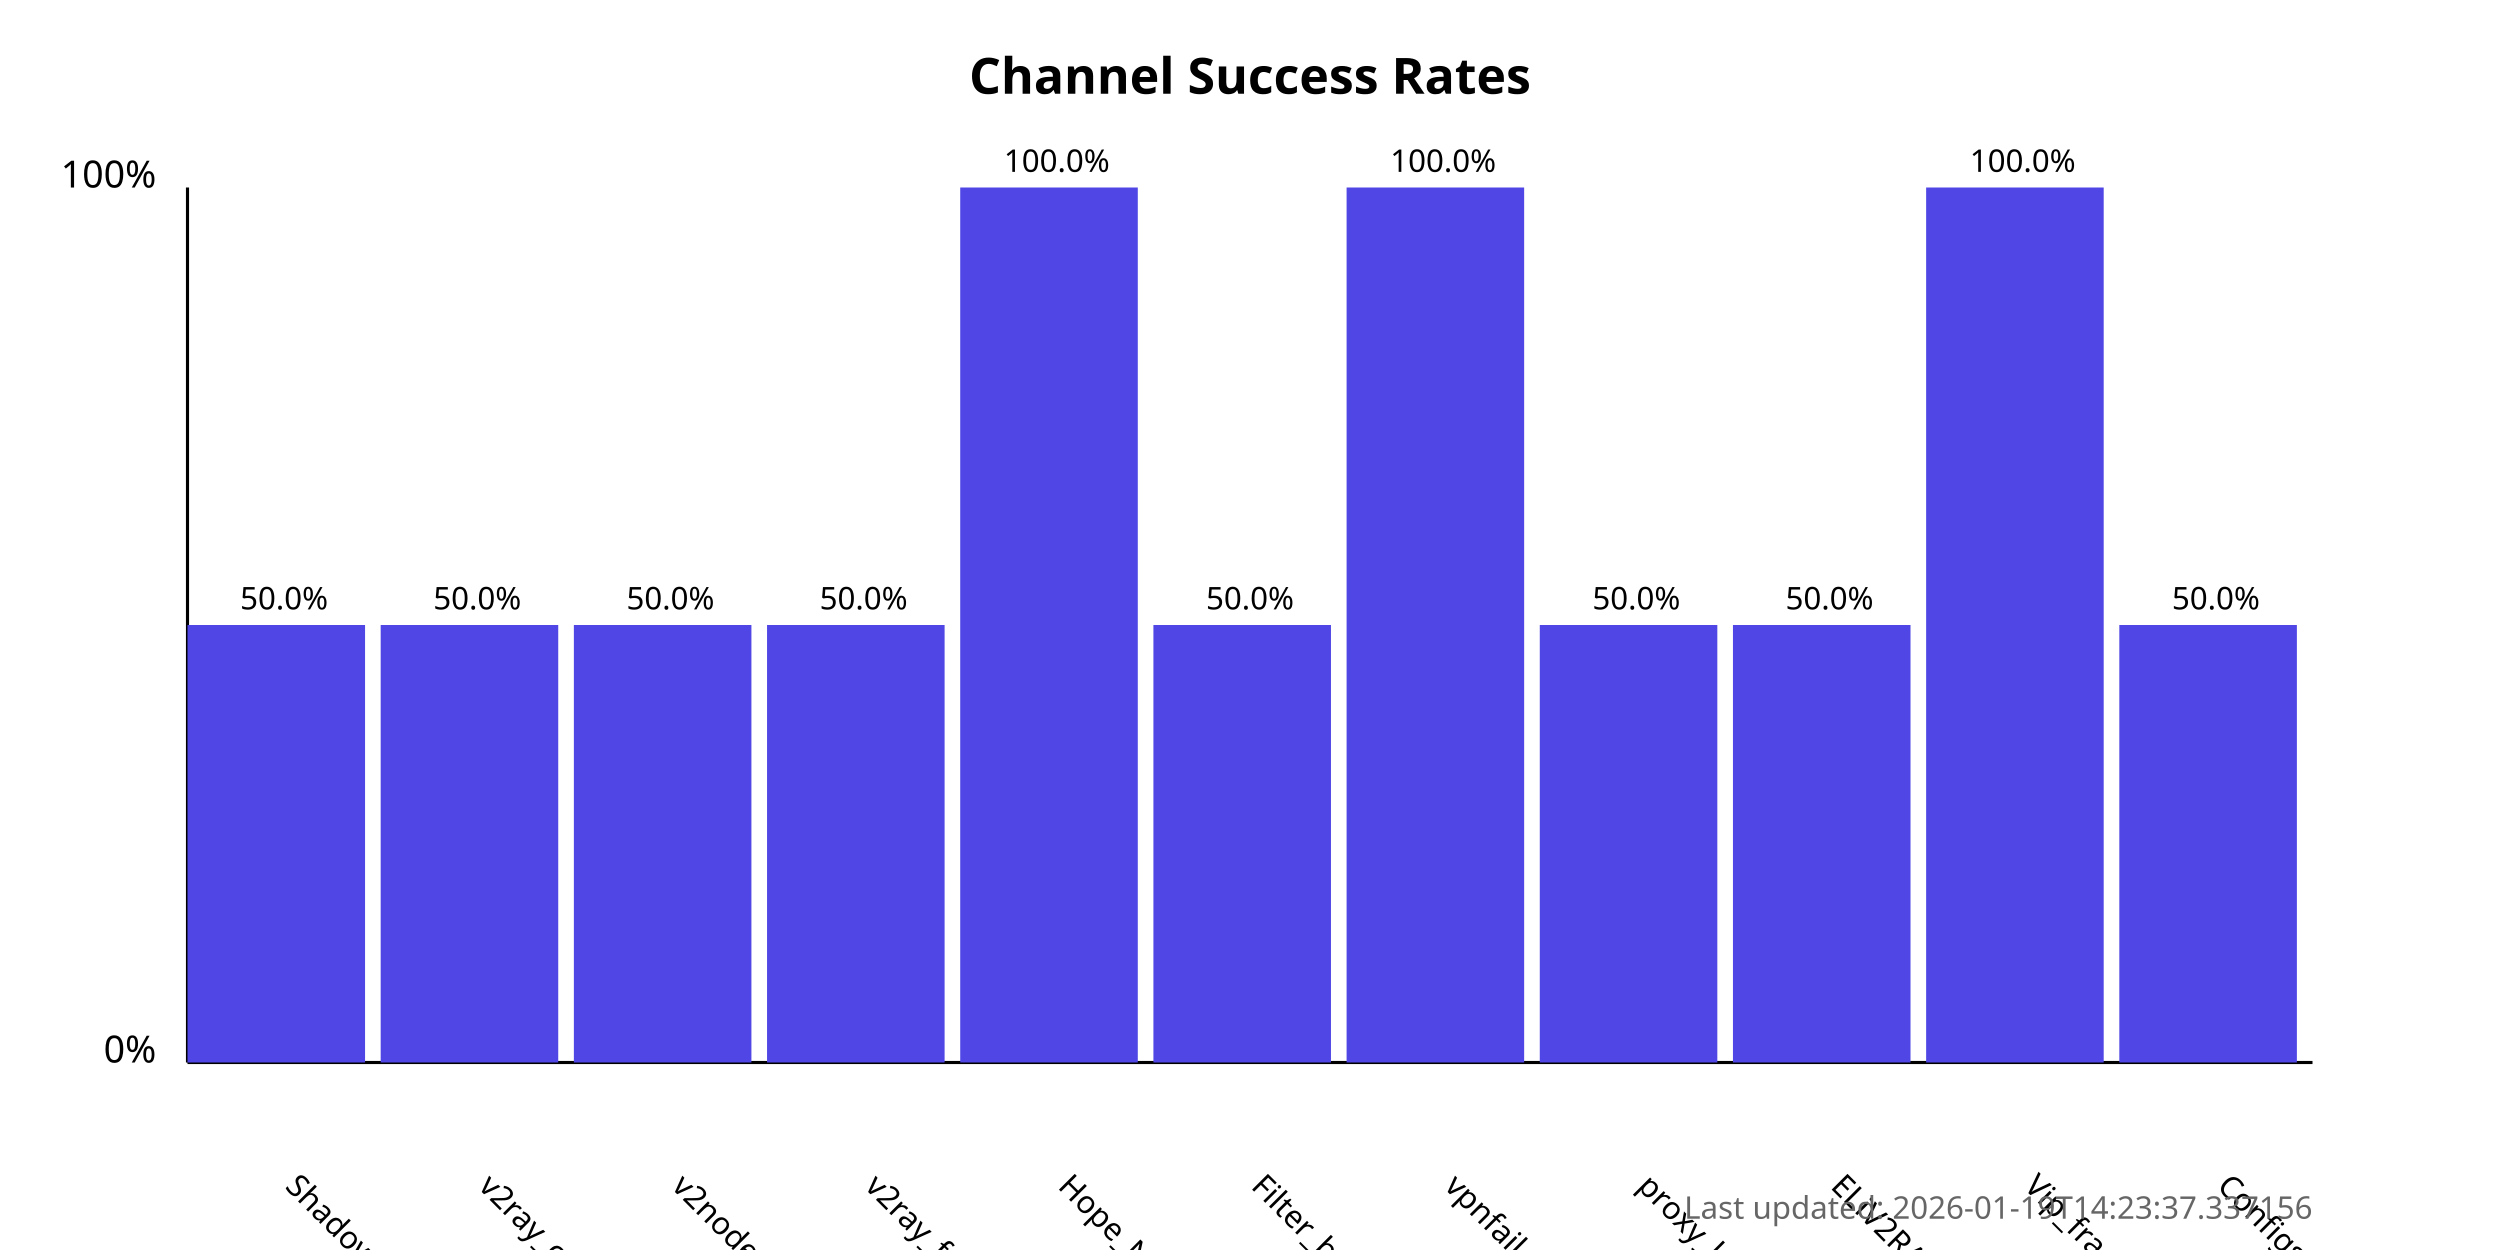
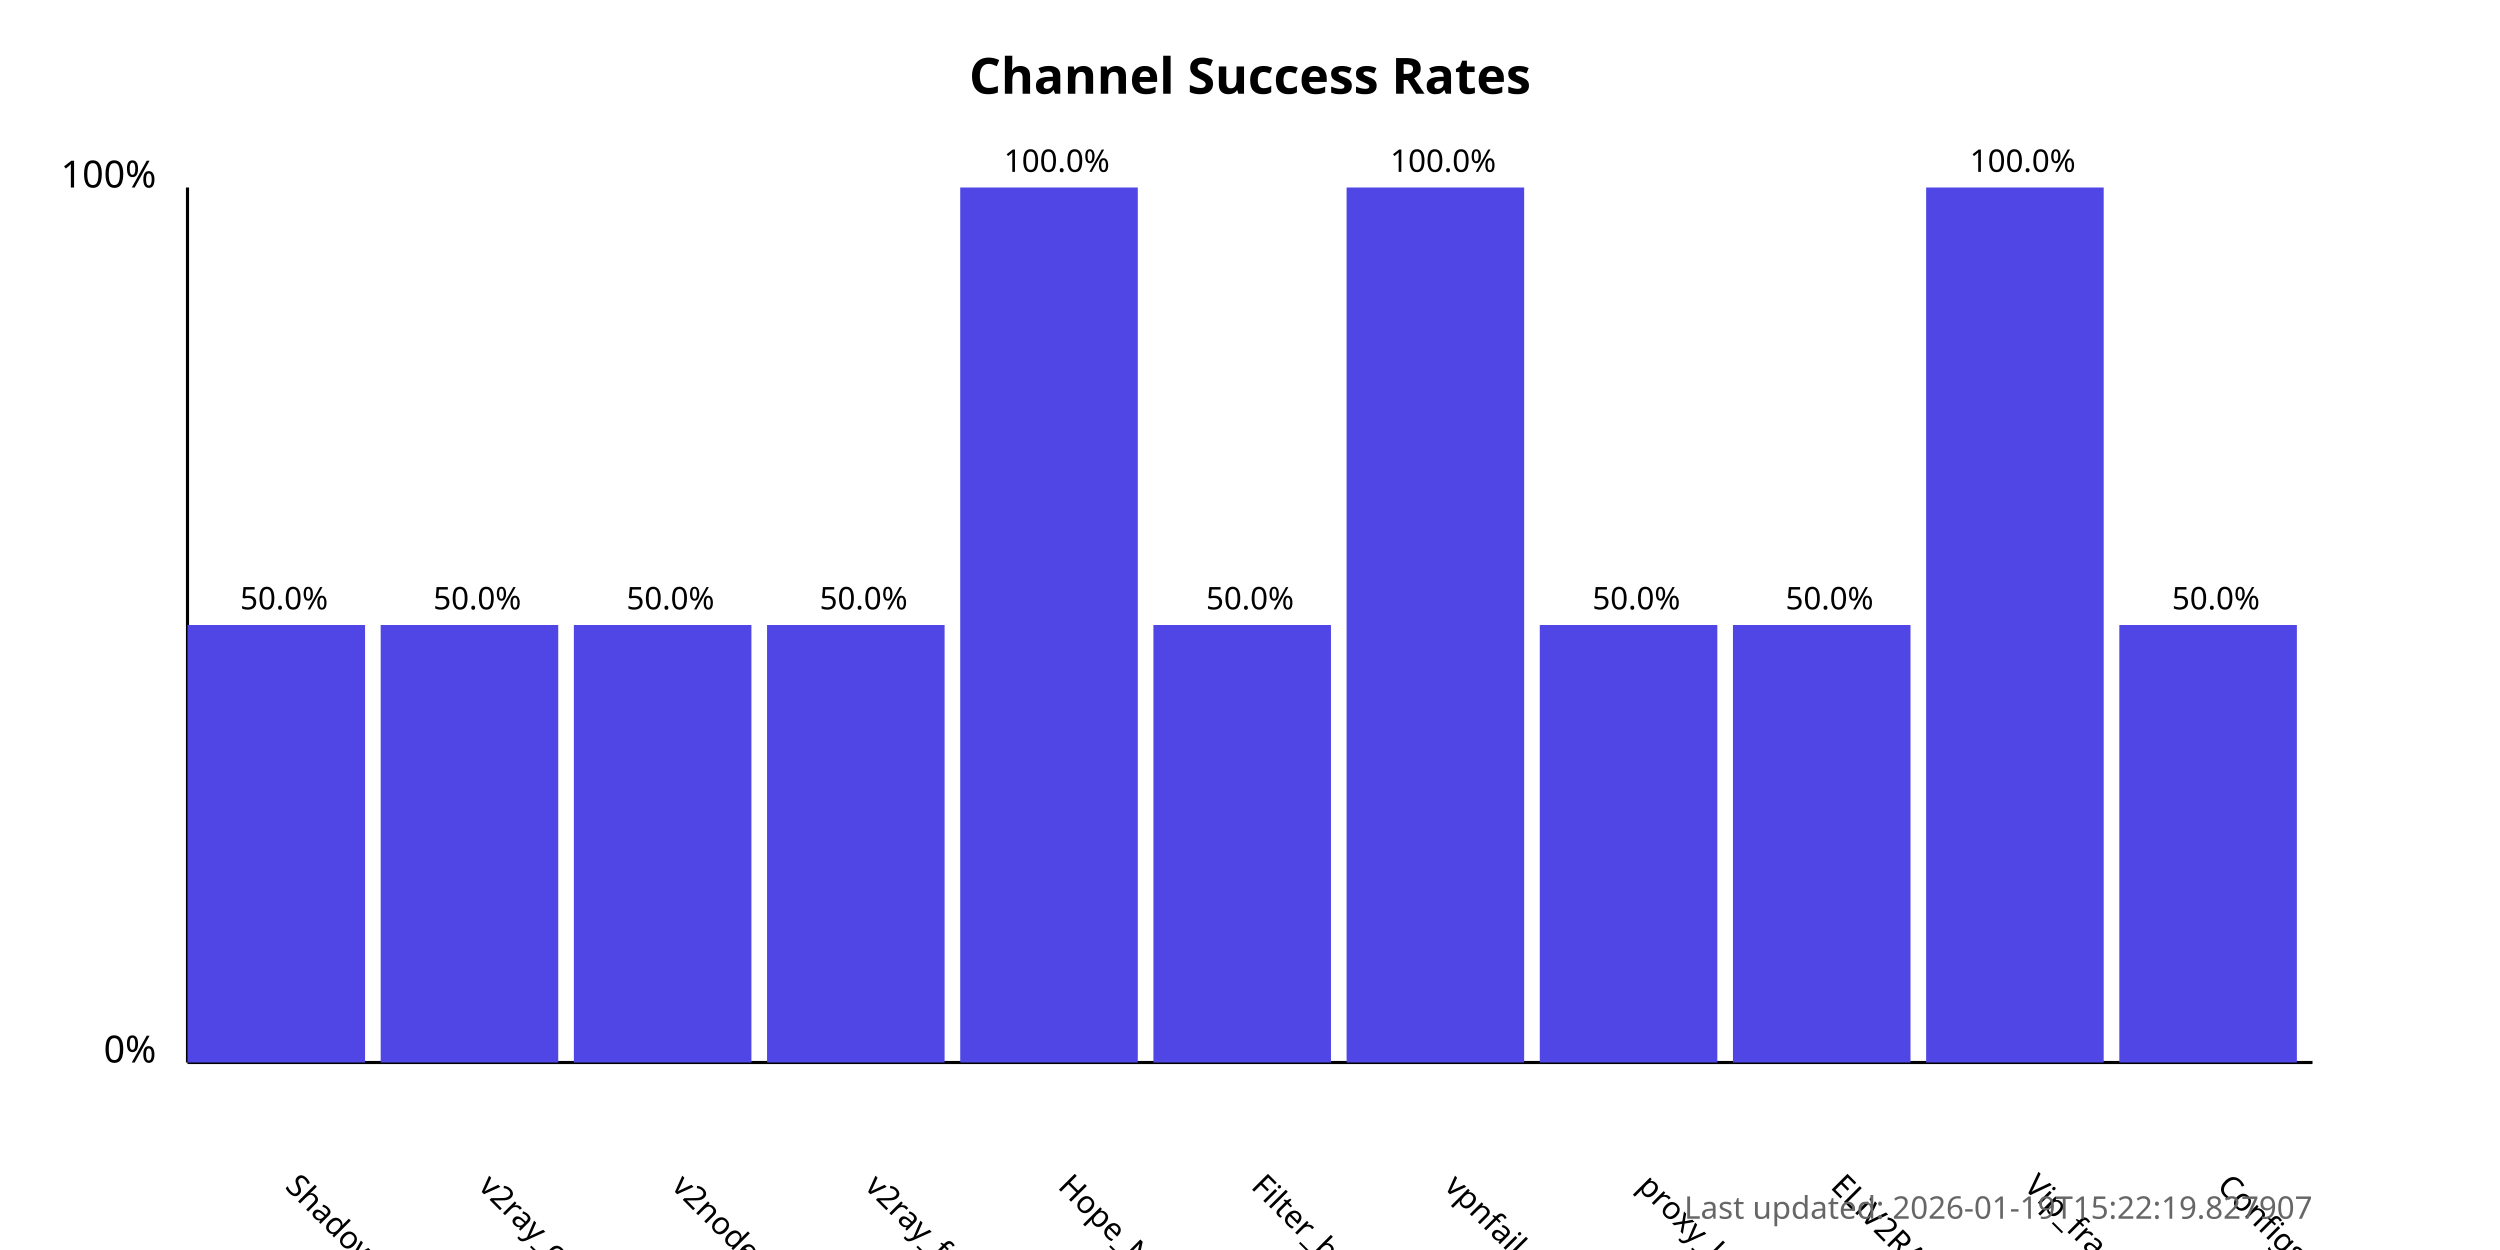
<svg xmlns="http://www.w3.org/2000/svg" width="800" height="400">
  <style>
            .chart-title { font: bold 16px sans-serif; }
            .axis-label { font: 12px sans-serif; }
            .tick-label { font: 10px sans-serif; }
            .bar { fill: #4f46e5; }
            .bar:hover { fill: #6366f1; }
            .timestamp { font: 10px sans-serif; fill: #666; }
        </style>
  <text x="400.0" y="30" text-anchor="middle" class="chart-title">
            Channel Success Rates
        </text>
  <line x1="60" y1="340" x2="60" y2="60" stroke="black" stroke-width="1" />
  <line x1="60" y1="340" x2="740" y2="340" stroke="black" stroke-width="1" />
  <text x="50" y="340" text-anchor="end" class="axis-label">0%</text>
  <text x="50" y="60" text-anchor="end" class="axis-label">100%</text>
  <g>
    <rect x="60" y="200.0" width="56.818" height="140.0" class="bar" />
    <text x="90.909" y="380" transform="rotate(45, 90.90909, 380)" text-anchor="start" class="tick-label">
                ShadowProxy66
            </text>
    <text x="90.909" y="195.0" text-anchor="middle" class="tick-label">
                50.0%
            </text>
  </g>
  <g>
    <rect x="121.818" y="200.0" width="56.818" height="140.0" class="bar" />
    <text x="152.727" y="380" transform="rotate(45, 152.7273, 380)" text-anchor="start" class="tick-label">
                v2ray_configs_pool
            </text>
    <text x="152.727" y="195.0" text-anchor="middle" class="tick-label">
                50.0%
            </text>
  </g>
  <g>
    <rect x="183.636" y="200.0" width="56.818" height="140.0" class="bar" />
    <text x="214.545" y="380" transform="rotate(45, 214.5455, 380)" text-anchor="start" class="tick-label">
                v2nodes
            </text>
    <text x="214.545" y="195.0" text-anchor="middle" class="tick-label">
                50.0%
            </text>
  </g>
  <g>
    <rect x="245.455" y="200.0" width="56.818" height="140.0" class="bar" />
    <text x="276.364" y="380" transform="rotate(45, 276.3636, 380)" text-anchor="start" class="tick-label">
                v2ray_free_conf
            </text>
    <text x="276.364" y="195.0" text-anchor="middle" class="tick-label">
                50.0%
            </text>
  </g>
  <g>
    <rect x="307.273" y="60.0" width="56.818" height="280.0" class="bar" />
    <text x="338.182" y="380" transform="rotate(45, 338.1818, 380)" text-anchor="start" class="tick-label">
                Hope_Net
            </text>
    <text x="338.182" y="55.0" text-anchor="middle" class="tick-label">
                100.0%
            </text>
  </g>
  <g>
    <rect x="369.091" y="200.0" width="56.818" height="140.0" class="bar" />
    <text x="400.0" y="380" transform="rotate(45, 400.0, 380)" text-anchor="start" class="tick-label">
                Filter_breaker
            </text>
    <text x="400.0" y="195.0" text-anchor="middle" class="tick-label">
                50.0%
            </text>
  </g>
  <g>
    <rect x="430.909" y="60.0" width="56.818" height="280.0" class="bar" />
    <text x="461.818" y="380" transform="rotate(45, 461.8182, 380)" text-anchor="start" class="tick-label">
                vpnfail_vless
            </text>
    <text x="461.818" y="55.0" text-anchor="middle" class="tick-label">
                100.0%
            </text>
  </g>
  <g>
    <rect x="492.727" y="200.0" width="56.818" height="140.0" class="bar" />
    <text x="523.636" y="380" transform="rotate(45, 523.6364, 380)" text-anchor="start" class="tick-label">
                proxy_kafee
            </text>
    <text x="523.636" y="195.0" text-anchor="middle" class="tick-label">
                50.0%
            </text>
  </g>
  <g>
    <rect x="554.545" y="200.0" width="56.818" height="140.0" class="bar" />
    <text x="585.455" y="380" transform="rotate(45, 585.4545, 380)" text-anchor="start" class="tick-label">
                ELiV2RAY
            </text>
    <text x="585.455" y="195.0" text-anchor="middle" class="tick-label">
                50.0%
            </text>
  </g>
  <g>
    <rect x="616.364" y="60.0" width="56.818" height="280.0" class="bar" />
    <text x="647.273" y="380" transform="rotate(45, 647.2727, 380)" text-anchor="start" class="tick-label">
                Vip_fragment_v2ray
            </text>
    <text x="647.273" y="55.0" text-anchor="middle" class="tick-label">
                100.0%
            </text>
  </g>
  <g>
    <rect x="678.182" y="200.0" width="56.818" height="140.0" class="bar" />
    <text x="709.091" y="380" transform="rotate(45, 709.0909, 380)" text-anchor="start" class="tick-label">
                ConfigsHubPlus
            </text>
    <text x="709.091" y="195.0" text-anchor="middle" class="tick-label">
                50.0%
            </text>
  </g>
  <text x="740" y="390" text-anchor="end" class="timestamp">
-             Last updated: 2026-01-19T14:23:37.337156
+             Last updated: 2026-01-19T15:22:19.827907
        </text>
</svg>
